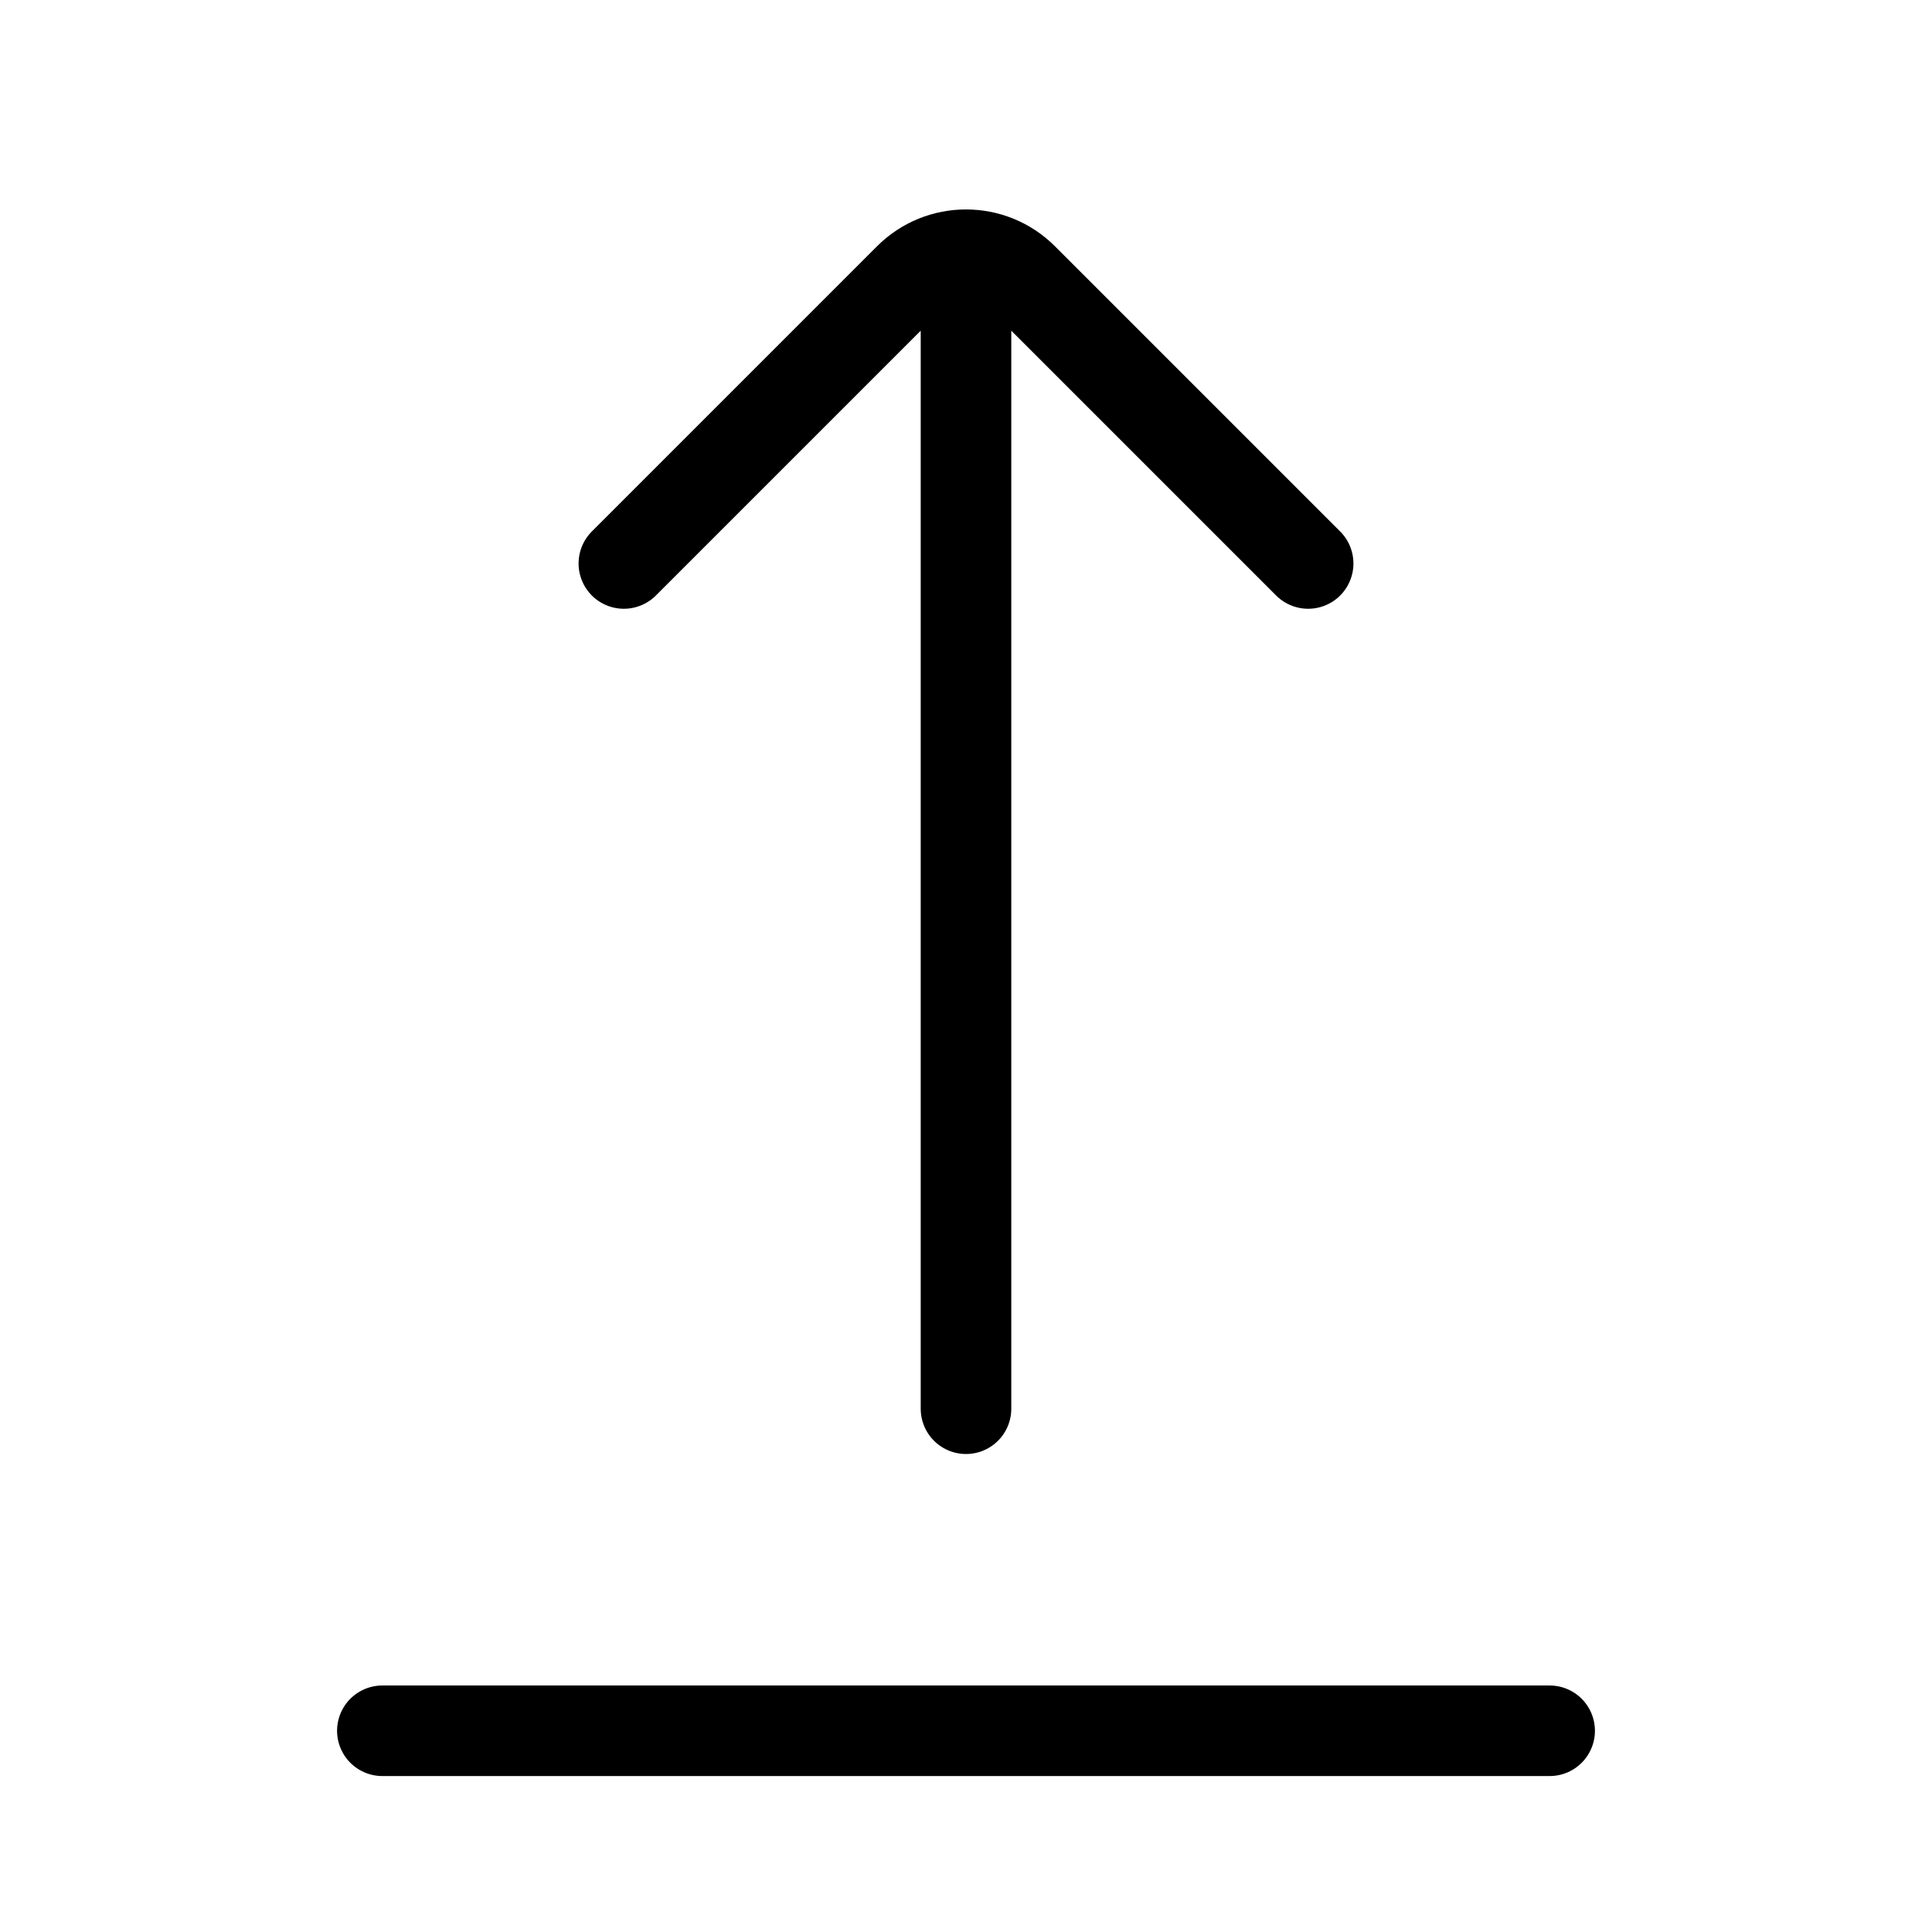
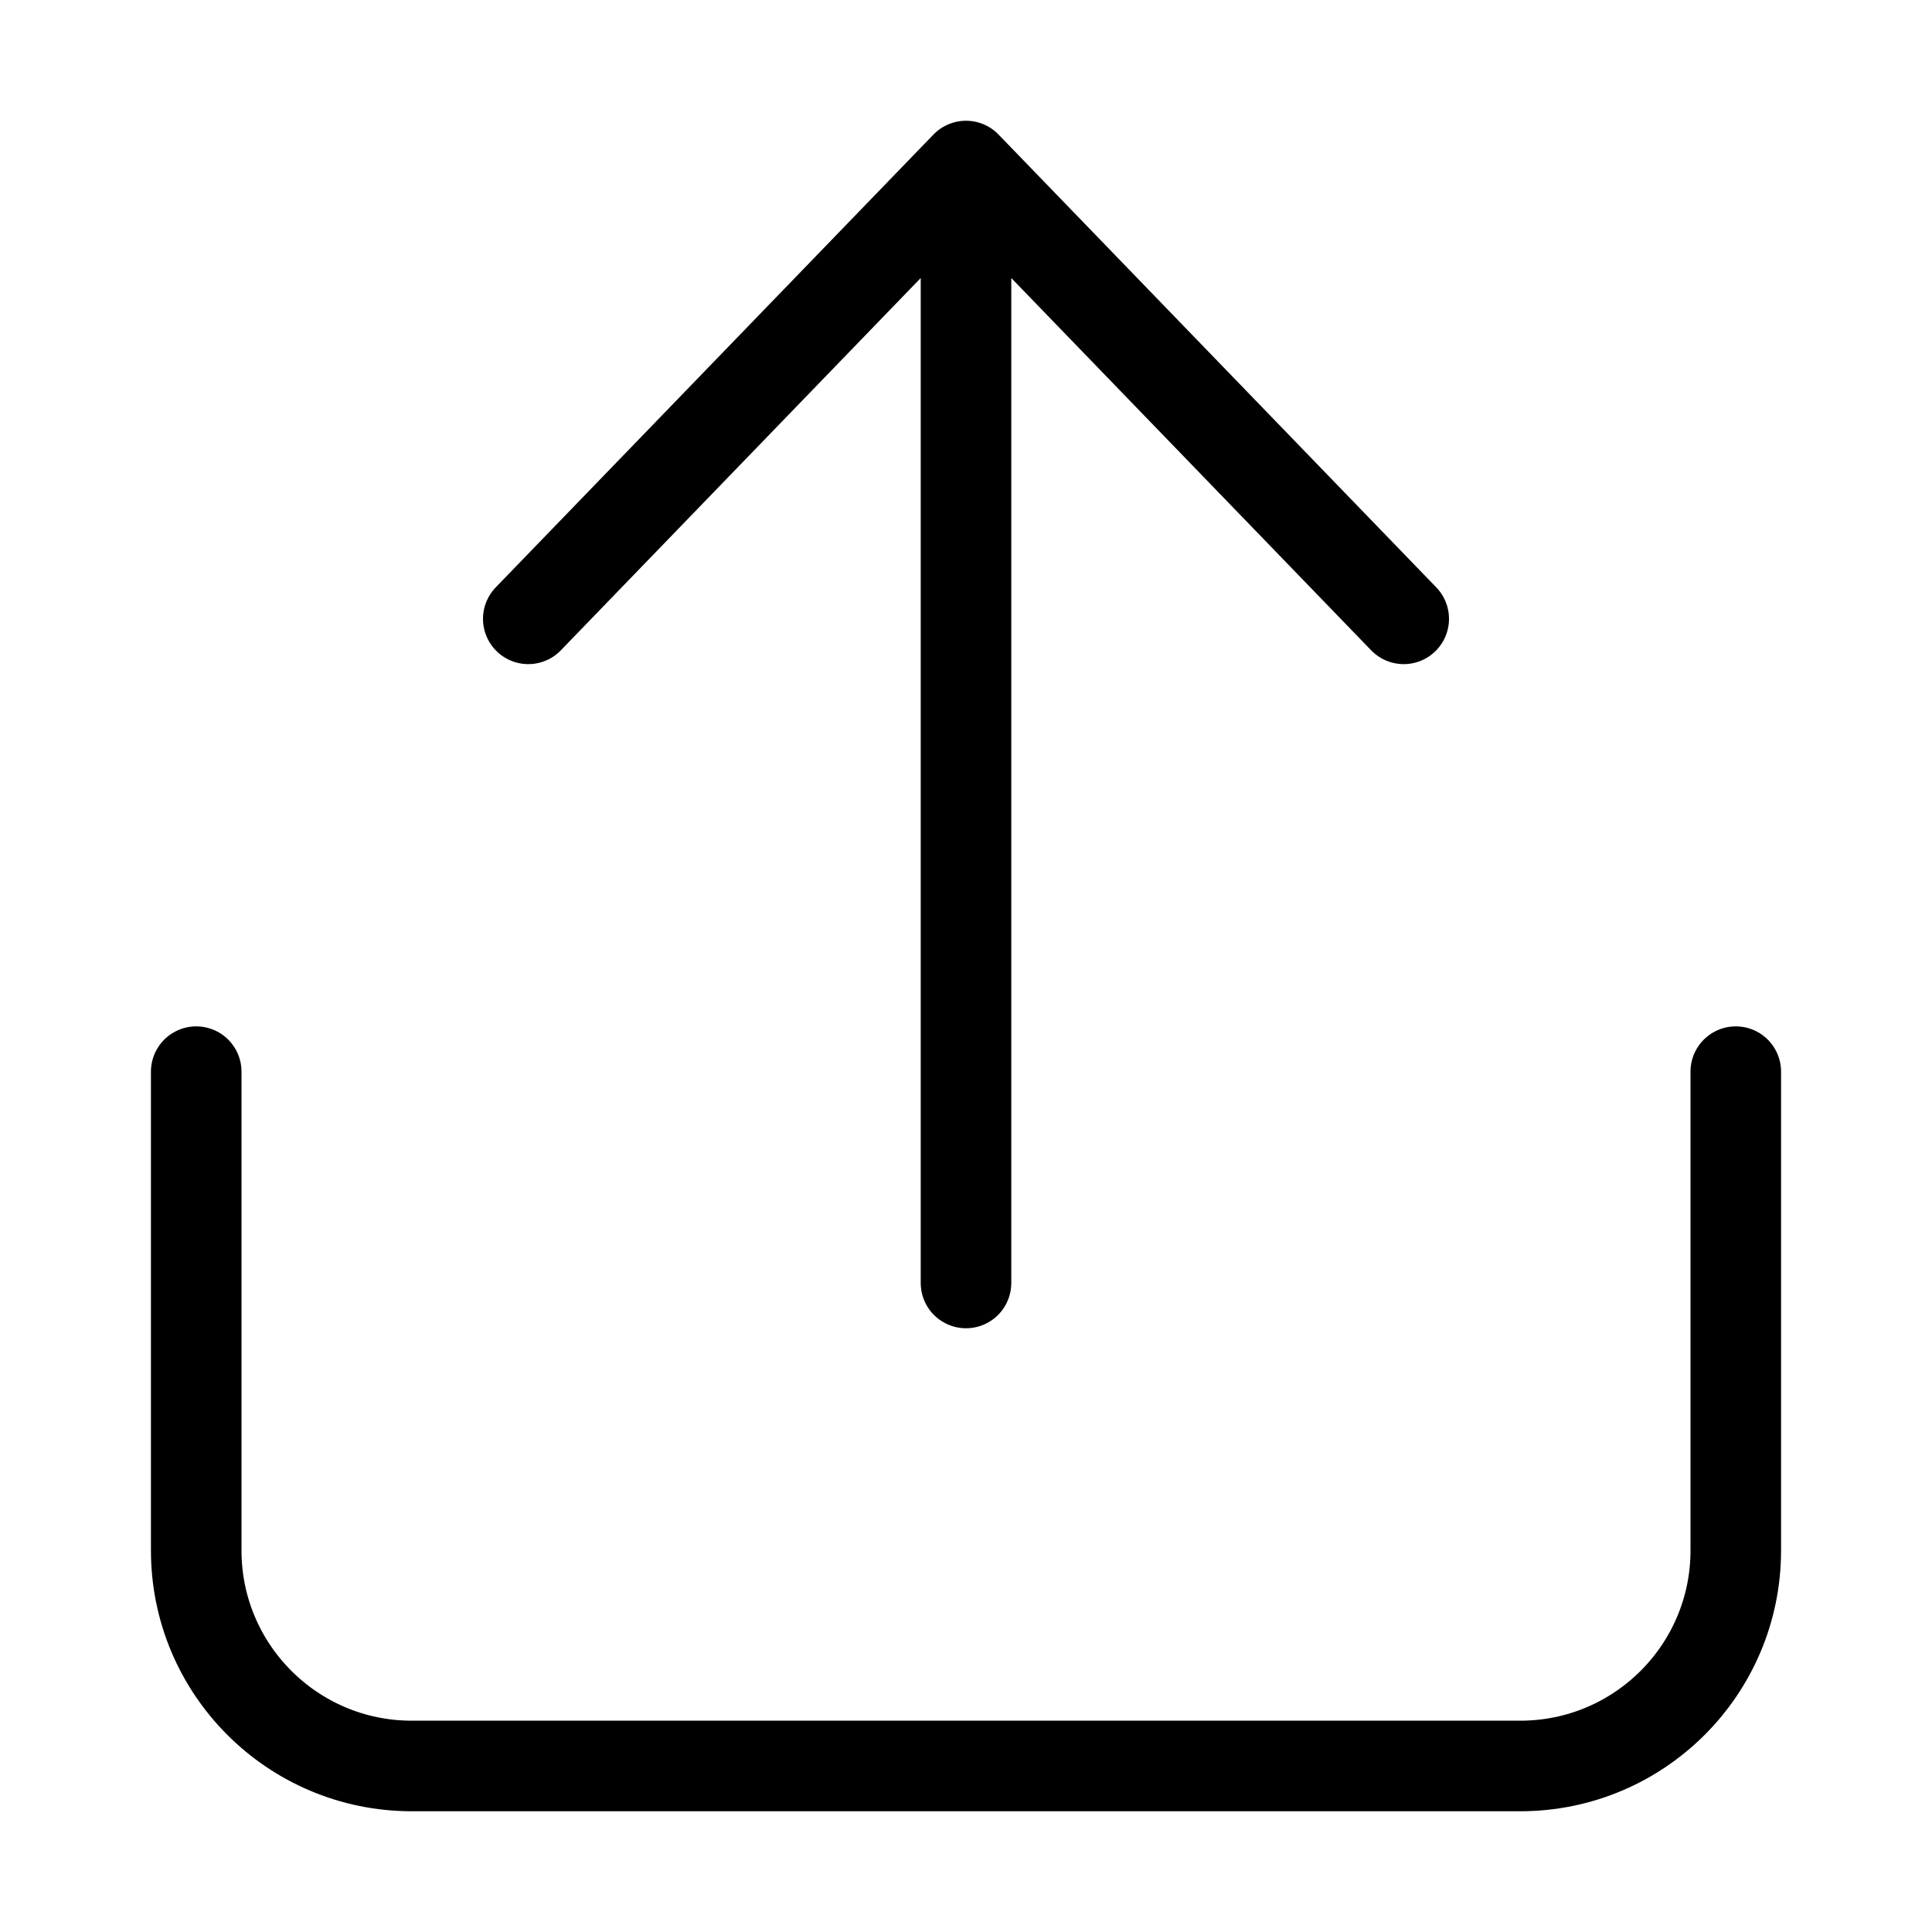
<svg xmlns="http://www.w3.org/2000/svg" width="32" height="32" viewBox="0 0 32 32" fill="none" data-fui-icon="true">
-   <path d="M21.667 9.333L16.943 4.609C16.422 4.089 15.578 4.089 15.057 4.609L10.333 9.333M16 23.333V4.667M25.667 28.667H6.333" stroke="currentColor" stroke-width="1.5" stroke-linecap="round" stroke-linejoin="round" />
+   <path d="M3.25 17.75L3.25 25.68C3.25 27.652 4.848 29.25 6.82 29.25L25.18 29.25C27.152 29.25 28.75 27.652 28.75 25.68L28.75 17.75M16 21.25L16 2.75M16 2.75L8.75 10.25M16 2.75L23.25 10.25" stroke="currentColor" stroke-width="1.5" stroke-linecap="round" stroke-linejoin="round" />
</svg>
